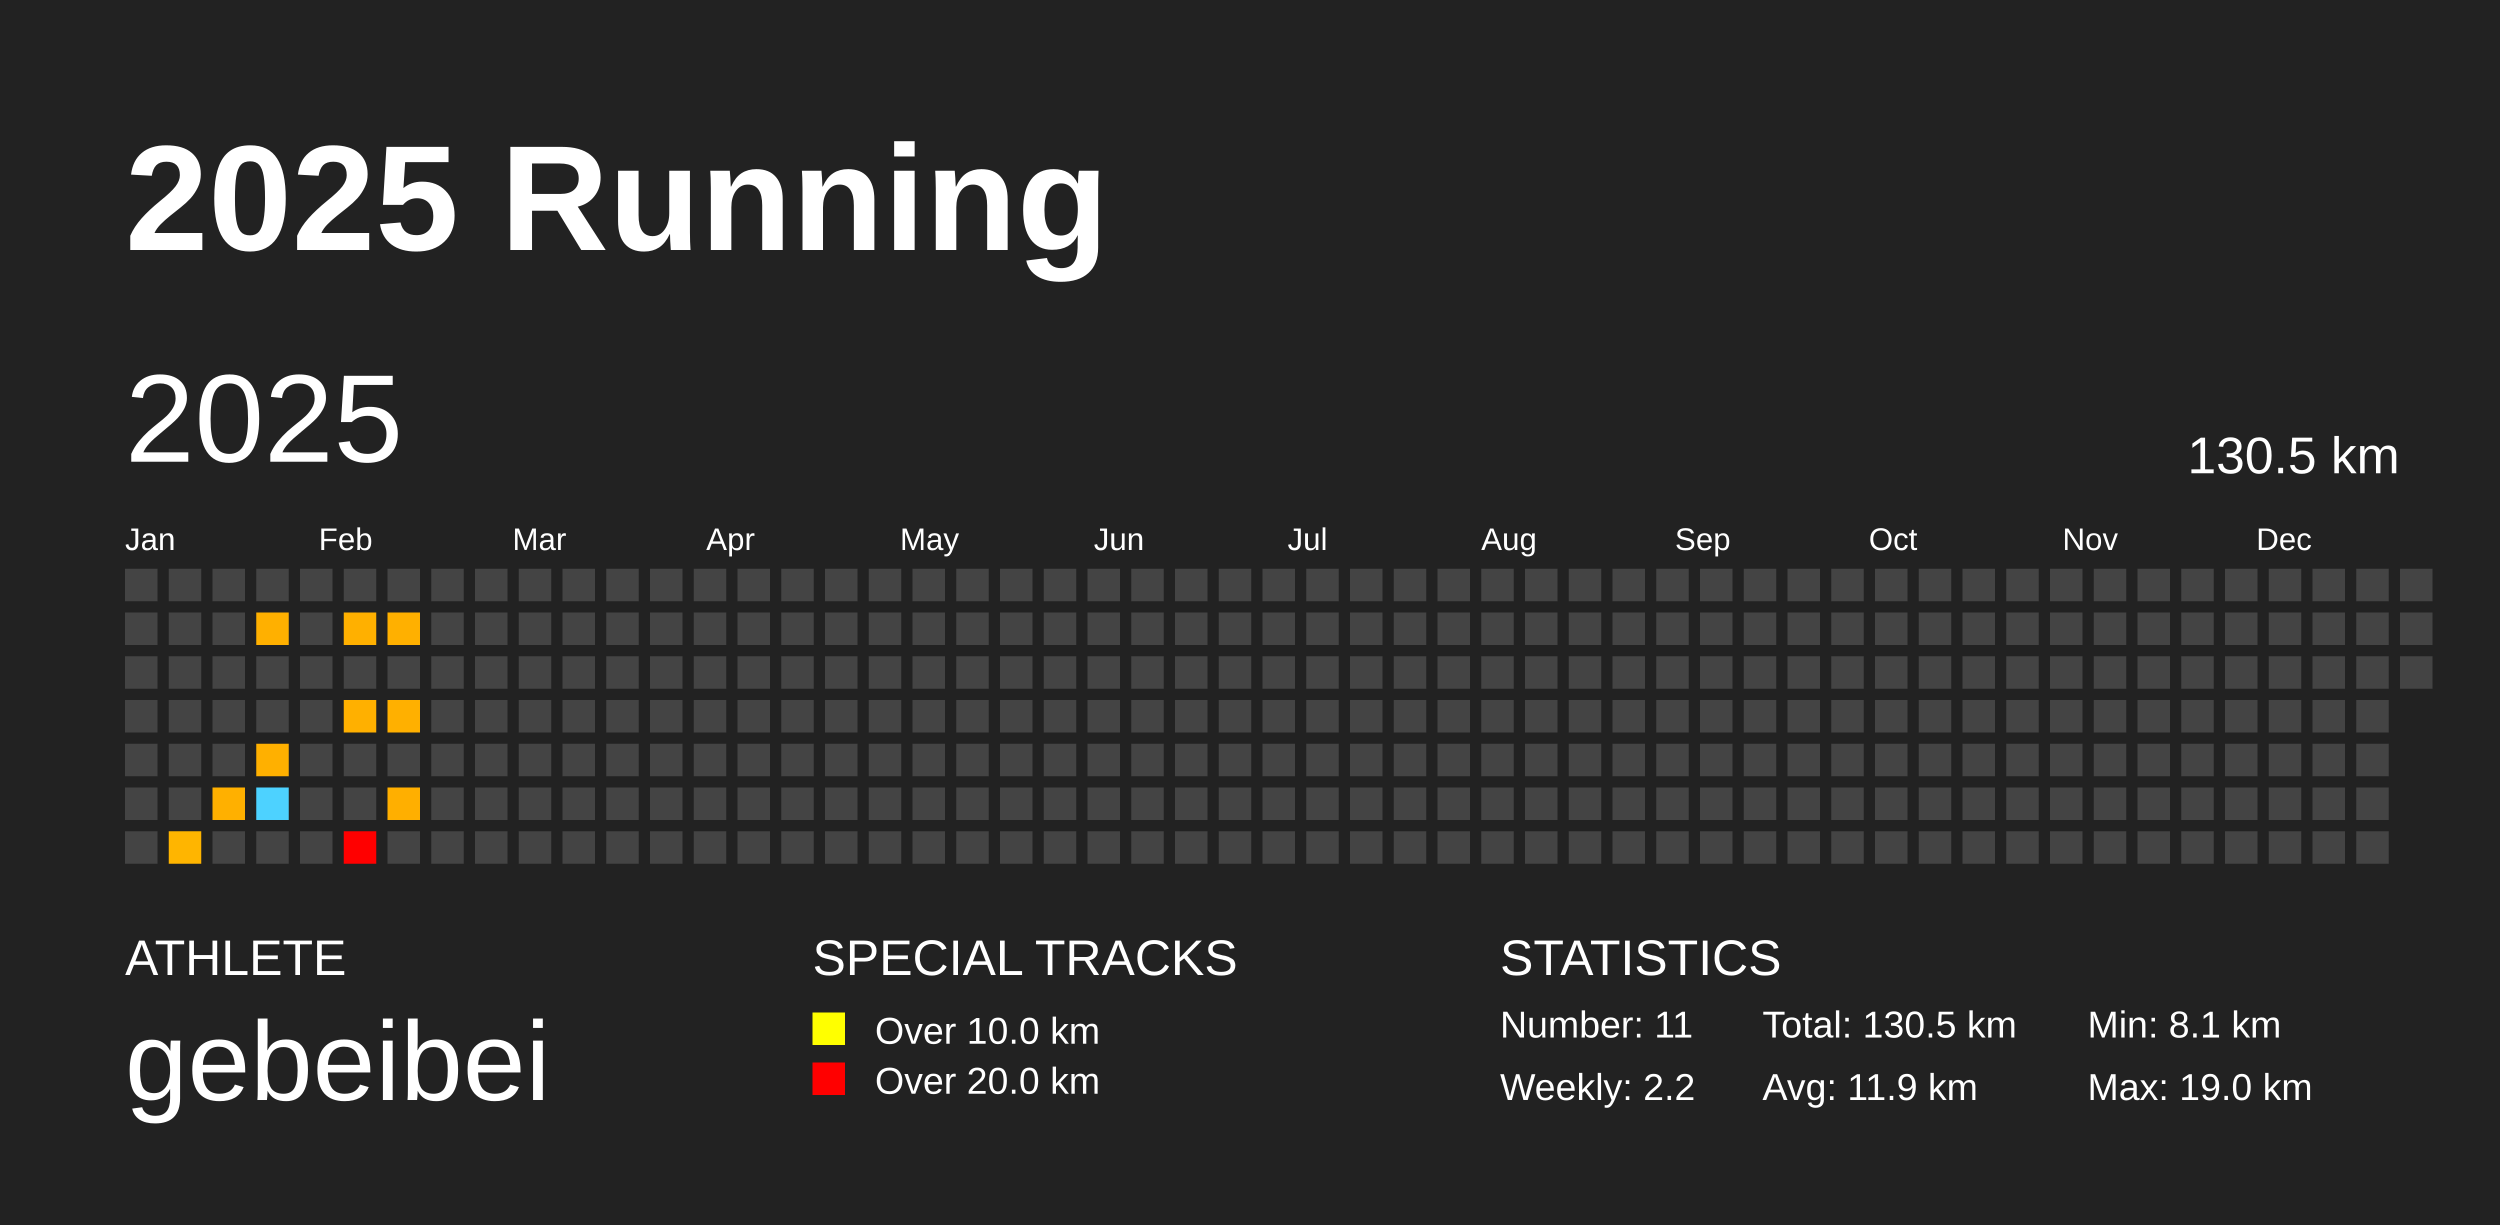
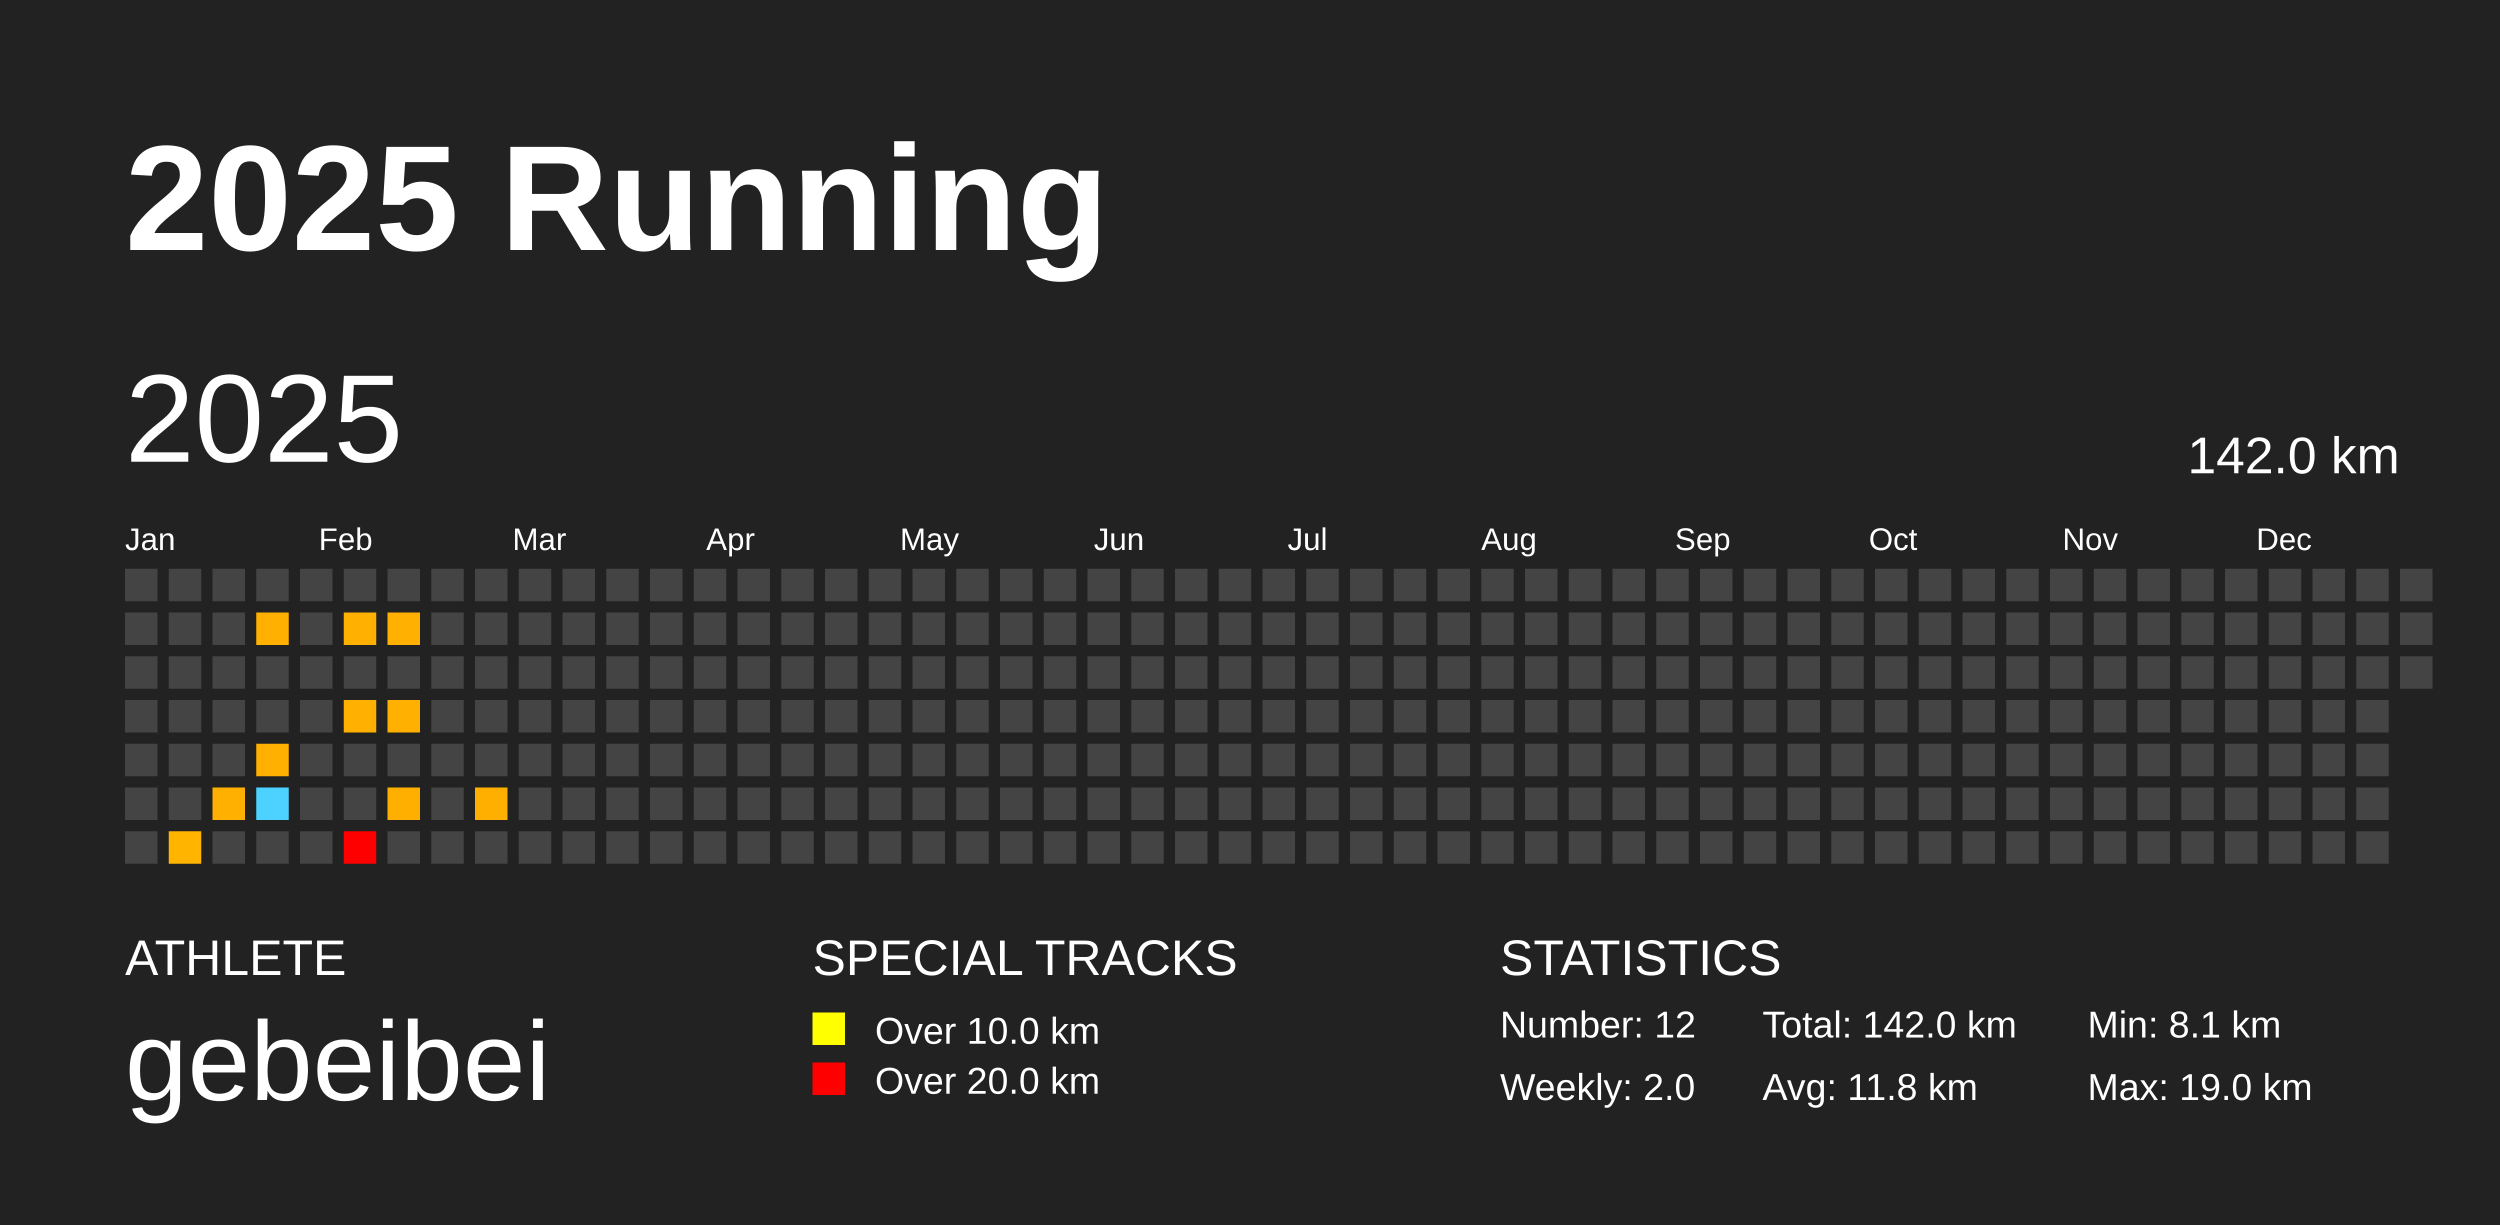
<svg xmlns="http://www.w3.org/2000/svg" baseProfile="full" height="98mm" version="1.1" viewBox="0,0,200,98" width="200mm">
  <defs />
  <rect fill="#222222" height="98" width="200" x="0" y="0" />
  <text fill="#FFFFFF" style="font-size:12px; font-family:Arial; font-weight:bold;" x="10" y="20">2025 Running</text>
  <text fill="#FFFFFF" style="font-size:4px; font-family:Arial" x="10" y="78">ATHLETE</text>
  <text fill="#FFFFFF" style="font-size:9px; font-family:Arial" x="10" y="88">gebeibei</text>
  <text fill="#FFFFFF" style="font-size:4px; font-family:Arial" x="65" y="78">SPECIAL TRACKS</text>
  <rect fill="yellow" height="2.6" width="2.6" x="65" y="81" />
  <text fill="#FFFFFF" style="font-size:3px; font-family:Arial" x="70" y="83.5">Over 10.0 km</text>
  <rect fill="red" height="2.6" width="2.6" x="65" y="85" />
  <text fill="#FFFFFF" style="font-size:3px; font-family:Arial" x="70" y="87.5">Over 20.0 km</text>
  <text fill="#FFFFFF" style="font-size:4px; font-family:Arial" x="120" y="78">STATISTICS</text>
-   <text fill="#FFFFFF" style="font-size:3px; font-family:Arial" x="120" y="83">Number: 11</text>
-   <text fill="#FFFFFF" style="font-size:3px; font-family:Arial" x="120" y="88">Weekly: 2.2</text>
-   <text fill="#FFFFFF" style="font-size:3px; font-family:Arial" x="141" y="83">Total: 130.5 km</text>
-   <text fill="#FFFFFF" style="font-size:3px; font-family:Arial" x="141" y="88">Avg: 11.9 km</text>
+   <text fill="#FFFFFF" style="font-size:3px; font-family:Arial" x="120" y="83">Number: 12</text>
+   <text fill="#FFFFFF" style="font-size:3px; font-family:Arial" x="120" y="88">Weekly: 2.0</text>
+   <text fill="#FFFFFF" style="font-size:3px; font-family:Arial" x="141" y="83">Total: 142.0 km</text>
+   <text fill="#FFFFFF" style="font-size:3px; font-family:Arial" x="141" y="88">Avg: 11.8 km</text>
  <text fill="#FFFFFF" style="font-size:3px; font-family:Arial" x="167" y="83">Min: 8.1 km</text>
  <text fill="#FFFFFF" style="font-size:3px; font-family:Arial" x="167" y="88">Max: 19.0 km</text>
  <text dominant-baseline="hanging" fill="#FFFFFF" style="font-size:10.0px; font-family:Arial;" x="10" y="30">2025</text>
-   <text dominant-baseline="hanging" fill="#FFFFFF" style="font-size:4.125px; font-family:Arial;" x="175" y="35">130.5 km</text>
+   <text dominant-baseline="hanging" fill="#FFFFFF" style="font-size:4.125px; font-family:Arial;" x="175" y="35">142.0 km</text>
  <text fill="#FFFFFF" style="font-size:2.5px; font-family:Arial" x="10.0" y="44">Jan</text>
  <text fill="#FFFFFF" style="font-size:2.5px; font-family:Arial" x="25.5" y="44">Feb</text>
  <text fill="#FFFFFF" style="font-size:2.5px; font-family:Arial" x="41.0" y="44">Mar</text>
  <text fill="#FFFFFF" style="font-size:2.5px; font-family:Arial" x="56.5" y="44">Apr</text>
  <text fill="#FFFFFF" style="font-size:2.5px; font-family:Arial" x="72.0" y="44">May</text>
  <text fill="#FFFFFF" style="font-size:2.5px; font-family:Arial" x="87.5" y="44">Jun</text>
  <text fill="#FFFFFF" style="font-size:2.5px; font-family:Arial" x="103.0" y="44">Jul</text>
  <text fill="#FFFFFF" style="font-size:2.5px; font-family:Arial" x="118.5" y="44">Aug</text>
  <text fill="#FFFFFF" style="font-size:2.5px; font-family:Arial" x="134.0" y="44">Sep</text>
  <text fill="#FFFFFF" style="font-size:2.5px; font-family:Arial" x="149.5" y="44">Oct</text>
  <text fill="#FFFFFF" style="font-size:2.5px; font-family:Arial" x="165.0" y="44">Nov</text>
  <text fill="#FFFFFF" style="font-size:2.5px; font-family:Arial" x="180.5" y="44">Dec</text>
  <rect fill="#444444" height="2.6" width="2.6" x="10.0" y="45.5" />
  <rect fill="#444444" height="2.6" width="2.6" x="10.0" y="49.0" />
  <rect fill="#444444" height="2.6" width="2.6" x="10.0" y="52.5" />
  <rect fill="#444444" height="2.6" width="2.6" x="10.0" y="56.0" />
  <rect fill="#444444" height="2.6" width="2.6" x="10.0" y="59.5" />
  <rect fill="#444444" height="2.6" width="2.6" x="10.0" y="63.0" />
  <rect fill="#444444" height="2.6" width="2.6" x="10.0" y="66.5" />
  <rect fill="#444444" height="2.6" width="2.6" x="13.5" y="45.5" />
  <rect fill="#444444" height="2.6" width="2.6" x="13.5" y="49.0" />
  <rect fill="#444444" height="2.6" width="2.6" x="13.5" y="52.5" />
  <rect fill="#444444" height="2.6" width="2.6" x="13.5" y="56.0" />
  <rect fill="#444444" height="2.6" width="2.6" x="13.5" y="59.5" />
  <rect fill="#444444" height="2.6" width="2.6" x="13.5" y="63.0" />
  <rect fill="#ffb500" height="2.6" width="2.6" x="13.5" y="66.5" />
  <rect fill="#444444" height="2.6" width="2.6" x="17.0" y="45.5" />
  <rect fill="#444444" height="2.6" width="2.6" x="17.0" y="49.0" />
  <rect fill="#444444" height="2.6" width="2.6" x="17.0" y="52.5" />
  <rect fill="#444444" height="2.6" width="2.6" x="17.0" y="56.0" />
  <rect fill="#444444" height="2.6" width="2.6" x="17.0" y="59.5" />
  <rect fill="#ffb000" height="2.6" width="2.6" x="17.0" y="63.0" />
  <rect fill="#444444" height="2.6" width="2.6" x="17.0" y="66.5" />
  <rect fill="#444444" height="2.6" width="2.6" x="20.5" y="45.5" />
  <rect fill="#ffb000" height="2.6" width="2.6" x="20.5" y="49.0" />
  <rect fill="#444444" height="2.6" width="2.6" x="20.5" y="52.5" />
  <rect fill="#444444" height="2.6" width="2.6" x="20.5" y="56.0" />
  <rect fill="#ffb000" height="2.6" width="2.6" x="20.5" y="59.5" />
  <rect fill="#4dd2ff" height="2.6" width="2.6" x="20.5" y="63.0" />
  <rect fill="#444444" height="2.6" width="2.6" x="20.5" y="66.5" />
  <rect fill="#444444" height="2.6" width="2.6" x="24.0" y="45.5" />
  <rect fill="#444444" height="2.6" width="2.6" x="24.0" y="49.0" />
  <rect fill="#444444" height="2.6" width="2.6" x="24.0" y="52.5" />
  <rect fill="#444444" height="2.6" width="2.6" x="24.0" y="56.0" />
  <rect fill="#444444" height="2.6" width="2.6" x="24.0" y="59.5" />
  <rect fill="#444444" height="2.6" width="2.6" x="24.0" y="63.0" />
  <rect fill="#444444" height="2.6" width="2.6" x="24.0" y="66.5" />
  <rect fill="#444444" height="2.6" width="2.6" x="27.5" y="45.5" />
  <rect fill="#ffb000" height="2.6" width="2.6" x="27.5" y="49.0" />
  <rect fill="#444444" height="2.6" width="2.6" x="27.5" y="52.5" />
  <rect fill="#ffb000" height="2.6" width="2.6" x="27.5" y="56.0" />
  <rect fill="#444444" height="2.6" width="2.6" x="27.5" y="59.5" />
  <rect fill="#444444" height="2.6" width="2.6" x="27.5" y="63.0" />
  <rect fill="#ff0000" height="2.6" width="2.6" x="27.5" y="66.5" />
  <rect fill="#444444" height="2.6" width="2.6" x="31.0" y="45.5" />
  <rect fill="#ffb000" height="2.6" width="2.6" x="31.0" y="49.0" />
  <rect fill="#444444" height="2.6" width="2.6" x="31.0" y="52.5" />
  <rect fill="#ffb000" height="2.6" width="2.6" x="31.0" y="56.0" />
  <rect fill="#444444" height="2.6" width="2.6" x="31.0" y="59.5" />
  <rect fill="#ffaf00" height="2.6" width="2.6" x="31.0" y="63.0" />
  <rect fill="#444444" height="2.6" width="2.6" x="31.0" y="66.5" />
  <rect fill="#444444" height="2.6" width="2.6" x="34.5" y="45.5" />
  <rect fill="#444444" height="2.6" width="2.6" x="34.5" y="49.0" />
  <rect fill="#444444" height="2.6" width="2.6" x="34.5" y="52.5" />
  <rect fill="#444444" height="2.6" width="2.6" x="34.5" y="56.0" />
  <rect fill="#444444" height="2.6" width="2.6" x="34.5" y="59.5" />
  <rect fill="#444444" height="2.6" width="2.6" x="34.5" y="63.0" />
  <rect fill="#444444" height="2.6" width="2.6" x="34.5" y="66.5" />
  <rect fill="#444444" height="2.6" width="2.6" x="38.0" y="45.5" />
  <rect fill="#444444" height="2.6" width="2.6" x="38.0" y="49.0" />
  <rect fill="#444444" height="2.6" width="2.6" x="38.0" y="52.5" />
  <rect fill="#444444" height="2.6" width="2.6" x="38.0" y="56.0" />
  <rect fill="#444444" height="2.6" width="2.6" x="38.0" y="59.5" />
-   <rect fill="#444444" height="2.6" width="2.6" x="38.0" y="63.0" />
+   <rect fill="#ffaf00" height="2.6" width="2.6" x="38.0" y="63.0" />
  <rect fill="#444444" height="2.6" width="2.6" x="38.0" y="66.5" />
  <rect fill="#444444" height="2.6" width="2.6" x="41.5" y="45.5" />
  <rect fill="#444444" height="2.6" width="2.6" x="41.5" y="49.0" />
  <rect fill="#444444" height="2.6" width="2.6" x="41.5" y="52.5" />
  <rect fill="#444444" height="2.6" width="2.6" x="41.5" y="56.0" />
  <rect fill="#444444" height="2.6" width="2.6" x="41.5" y="59.5" />
  <rect fill="#444444" height="2.6" width="2.6" x="41.5" y="63.0" />
  <rect fill="#444444" height="2.6" width="2.6" x="41.5" y="66.5" />
  <rect fill="#444444" height="2.6" width="2.6" x="45.0" y="45.5" />
  <rect fill="#444444" height="2.6" width="2.6" x="45.0" y="49.0" />
  <rect fill="#444444" height="2.6" width="2.6" x="45.0" y="52.5" />
  <rect fill="#444444" height="2.6" width="2.6" x="45.0" y="56.0" />
  <rect fill="#444444" height="2.6" width="2.6" x="45.0" y="59.5" />
  <rect fill="#444444" height="2.6" width="2.6" x="45.0" y="63.0" />
  <rect fill="#444444" height="2.6" width="2.6" x="45.0" y="66.5" />
  <rect fill="#444444" height="2.6" width="2.6" x="48.5" y="45.5" />
  <rect fill="#444444" height="2.6" width="2.6" x="48.5" y="49.0" />
  <rect fill="#444444" height="2.6" width="2.6" x="48.5" y="52.5" />
  <rect fill="#444444" height="2.6" width="2.6" x="48.5" y="56.0" />
  <rect fill="#444444" height="2.6" width="2.6" x="48.5" y="59.5" />
  <rect fill="#444444" height="2.6" width="2.6" x="48.5" y="63.0" />
  <rect fill="#444444" height="2.6" width="2.6" x="48.5" y="66.5" />
  <rect fill="#444444" height="2.6" width="2.6" x="52.0" y="45.5" />
  <rect fill="#444444" height="2.6" width="2.6" x="52.0" y="49.0" />
  <rect fill="#444444" height="2.6" width="2.6" x="52.0" y="52.5" />
  <rect fill="#444444" height="2.6" width="2.6" x="52.0" y="56.0" />
  <rect fill="#444444" height="2.6" width="2.6" x="52.0" y="59.5" />
  <rect fill="#444444" height="2.6" width="2.6" x="52.0" y="63.0" />
  <rect fill="#444444" height="2.6" width="2.6" x="52.0" y="66.5" />
  <rect fill="#444444" height="2.6" width="2.6" x="55.5" y="45.5" />
  <rect fill="#444444" height="2.6" width="2.6" x="55.5" y="49.0" />
  <rect fill="#444444" height="2.6" width="2.6" x="55.5" y="52.5" />
  <rect fill="#444444" height="2.6" width="2.6" x="55.5" y="56.0" />
  <rect fill="#444444" height="2.6" width="2.6" x="55.5" y="59.5" />
  <rect fill="#444444" height="2.6" width="2.6" x="55.5" y="63.0" />
  <rect fill="#444444" height="2.6" width="2.6" x="55.5" y="66.5" />
  <rect fill="#444444" height="2.6" width="2.6" x="59.0" y="45.5" />
  <rect fill="#444444" height="2.6" width="2.6" x="59.0" y="49.0" />
  <rect fill="#444444" height="2.6" width="2.6" x="59.0" y="52.5" />
  <rect fill="#444444" height="2.6" width="2.6" x="59.0" y="56.0" />
  <rect fill="#444444" height="2.6" width="2.6" x="59.0" y="59.5" />
  <rect fill="#444444" height="2.6" width="2.6" x="59.0" y="63.0" />
  <rect fill="#444444" height="2.6" width="2.6" x="59.0" y="66.5" />
  <rect fill="#444444" height="2.6" width="2.6" x="62.5" y="45.5" />
  <rect fill="#444444" height="2.6" width="2.6" x="62.5" y="49.0" />
  <rect fill="#444444" height="2.6" width="2.6" x="62.5" y="52.5" />
  <rect fill="#444444" height="2.6" width="2.6" x="62.5" y="56.0" />
  <rect fill="#444444" height="2.6" width="2.6" x="62.5" y="59.5" />
  <rect fill="#444444" height="2.6" width="2.6" x="62.5" y="63.0" />
  <rect fill="#444444" height="2.6" width="2.6" x="62.5" y="66.5" />
  <rect fill="#444444" height="2.6" width="2.6" x="66.0" y="45.5" />
  <rect fill="#444444" height="2.6" width="2.6" x="66.0" y="49.0" />
  <rect fill="#444444" height="2.6" width="2.6" x="66.0" y="52.5" />
  <rect fill="#444444" height="2.6" width="2.6" x="66.0" y="56.0" />
  <rect fill="#444444" height="2.6" width="2.6" x="66.0" y="59.5" />
  <rect fill="#444444" height="2.6" width="2.6" x="66.0" y="63.0" />
  <rect fill="#444444" height="2.6" width="2.6" x="66.0" y="66.5" />
  <rect fill="#444444" height="2.6" width="2.6" x="69.5" y="45.5" />
  <rect fill="#444444" height="2.6" width="2.6" x="69.5" y="49.0" />
  <rect fill="#444444" height="2.6" width="2.6" x="69.5" y="52.5" />
  <rect fill="#444444" height="2.6" width="2.6" x="69.5" y="56.0" />
  <rect fill="#444444" height="2.6" width="2.6" x="69.5" y="59.5" />
  <rect fill="#444444" height="2.6" width="2.6" x="69.5" y="63.0" />
  <rect fill="#444444" height="2.6" width="2.6" x="69.5" y="66.5" />
  <rect fill="#444444" height="2.6" width="2.6" x="73.0" y="45.5" />
  <rect fill="#444444" height="2.6" width="2.6" x="73.0" y="49.0" />
  <rect fill="#444444" height="2.6" width="2.6" x="73.0" y="52.5" />
  <rect fill="#444444" height="2.6" width="2.6" x="73.0" y="56.0" />
  <rect fill="#444444" height="2.6" width="2.6" x="73.0" y="59.5" />
  <rect fill="#444444" height="2.6" width="2.6" x="73.0" y="63.0" />
  <rect fill="#444444" height="2.6" width="2.6" x="73.0" y="66.5" />
  <rect fill="#444444" height="2.6" width="2.6" x="76.5" y="45.5" />
  <rect fill="#444444" height="2.6" width="2.6" x="76.5" y="49.0" />
  <rect fill="#444444" height="2.6" width="2.6" x="76.5" y="52.5" />
  <rect fill="#444444" height="2.6" width="2.6" x="76.5" y="56.0" />
  <rect fill="#444444" height="2.6" width="2.6" x="76.5" y="59.5" />
  <rect fill="#444444" height="2.6" width="2.6" x="76.5" y="63.0" />
  <rect fill="#444444" height="2.6" width="2.6" x="76.5" y="66.5" />
  <rect fill="#444444" height="2.6" width="2.6" x="80.0" y="45.5" />
  <rect fill="#444444" height="2.6" width="2.6" x="80.0" y="49.0" />
  <rect fill="#444444" height="2.6" width="2.6" x="80.0" y="52.5" />
  <rect fill="#444444" height="2.6" width="2.6" x="80.0" y="56.0" />
  <rect fill="#444444" height="2.6" width="2.6" x="80.0" y="59.5" />
  <rect fill="#444444" height="2.6" width="2.6" x="80.0" y="63.0" />
  <rect fill="#444444" height="2.6" width="2.6" x="80.0" y="66.5" />
  <rect fill="#444444" height="2.6" width="2.6" x="83.5" y="45.5" />
  <rect fill="#444444" height="2.6" width="2.6" x="83.5" y="49.0" />
  <rect fill="#444444" height="2.6" width="2.6" x="83.5" y="52.5" />
  <rect fill="#444444" height="2.6" width="2.6" x="83.5" y="56.0" />
  <rect fill="#444444" height="2.6" width="2.6" x="83.5" y="59.5" />
  <rect fill="#444444" height="2.6" width="2.6" x="83.5" y="63.0" />
  <rect fill="#444444" height="2.6" width="2.6" x="83.5" y="66.5" />
  <rect fill="#444444" height="2.6" width="2.6" x="87.0" y="45.5" />
  <rect fill="#444444" height="2.6" width="2.6" x="87.0" y="49.0" />
  <rect fill="#444444" height="2.6" width="2.6" x="87.0" y="52.5" />
  <rect fill="#444444" height="2.6" width="2.6" x="87.0" y="56.0" />
  <rect fill="#444444" height="2.6" width="2.6" x="87.0" y="59.5" />
  <rect fill="#444444" height="2.6" width="2.6" x="87.0" y="63.0" />
  <rect fill="#444444" height="2.6" width="2.6" x="87.0" y="66.5" />
  <rect fill="#444444" height="2.6" width="2.6" x="90.5" y="45.5" />
  <rect fill="#444444" height="2.6" width="2.6" x="90.5" y="49.0" />
  <rect fill="#444444" height="2.6" width="2.6" x="90.5" y="52.5" />
  <rect fill="#444444" height="2.6" width="2.6" x="90.5" y="56.0" />
  <rect fill="#444444" height="2.6" width="2.6" x="90.5" y="59.5" />
  <rect fill="#444444" height="2.6" width="2.6" x="90.5" y="63.0" />
  <rect fill="#444444" height="2.6" width="2.6" x="90.5" y="66.5" />
  <rect fill="#444444" height="2.6" width="2.6" x="94.0" y="45.5" />
  <rect fill="#444444" height="2.6" width="2.6" x="94.0" y="49.0" />
  <rect fill="#444444" height="2.6" width="2.6" x="94.0" y="52.5" />
  <rect fill="#444444" height="2.6" width="2.6" x="94.0" y="56.0" />
  <rect fill="#444444" height="2.6" width="2.6" x="94.0" y="59.5" />
  <rect fill="#444444" height="2.6" width="2.6" x="94.0" y="63.0" />
  <rect fill="#444444" height="2.6" width="2.6" x="94.0" y="66.5" />
  <rect fill="#444444" height="2.6" width="2.6" x="97.5" y="45.5" />
  <rect fill="#444444" height="2.6" width="2.6" x="97.5" y="49.0" />
  <rect fill="#444444" height="2.6" width="2.6" x="97.5" y="52.5" />
  <rect fill="#444444" height="2.6" width="2.6" x="97.5" y="56.0" />
  <rect fill="#444444" height="2.6" width="2.6" x="97.5" y="59.5" />
  <rect fill="#444444" height="2.6" width="2.6" x="97.5" y="63.0" />
  <rect fill="#444444" height="2.6" width="2.6" x="97.5" y="66.5" />
  <rect fill="#444444" height="2.6" width="2.6" x="101.0" y="45.5" />
  <rect fill="#444444" height="2.6" width="2.6" x="101.0" y="49.0" />
  <rect fill="#444444" height="2.6" width="2.6" x="101.0" y="52.5" />
  <rect fill="#444444" height="2.6" width="2.6" x="101.0" y="56.0" />
  <rect fill="#444444" height="2.6" width="2.6" x="101.0" y="59.5" />
  <rect fill="#444444" height="2.6" width="2.6" x="101.0" y="63.0" />
  <rect fill="#444444" height="2.6" width="2.6" x="101.0" y="66.5" />
  <rect fill="#444444" height="2.6" width="2.6" x="104.5" y="45.5" />
  <rect fill="#444444" height="2.6" width="2.6" x="104.5" y="49.0" />
  <rect fill="#444444" height="2.6" width="2.6" x="104.5" y="52.5" />
  <rect fill="#444444" height="2.6" width="2.6" x="104.5" y="56.0" />
  <rect fill="#444444" height="2.6" width="2.6" x="104.5" y="59.5" />
  <rect fill="#444444" height="2.6" width="2.6" x="104.5" y="63.0" />
  <rect fill="#444444" height="2.6" width="2.6" x="104.5" y="66.5" />
  <rect fill="#444444" height="2.6" width="2.6" x="108.0" y="45.5" />
  <rect fill="#444444" height="2.6" width="2.6" x="108.0" y="49.0" />
  <rect fill="#444444" height="2.6" width="2.6" x="108.0" y="52.5" />
  <rect fill="#444444" height="2.6" width="2.6" x="108.0" y="56.0" />
  <rect fill="#444444" height="2.6" width="2.6" x="108.0" y="59.5" />
  <rect fill="#444444" height="2.6" width="2.6" x="108.0" y="63.0" />
  <rect fill="#444444" height="2.6" width="2.6" x="108.0" y="66.5" />
  <rect fill="#444444" height="2.6" width="2.6" x="111.5" y="45.5" />
  <rect fill="#444444" height="2.6" width="2.6" x="111.5" y="49.0" />
  <rect fill="#444444" height="2.6" width="2.6" x="111.5" y="52.5" />
  <rect fill="#444444" height="2.6" width="2.6" x="111.5" y="56.0" />
  <rect fill="#444444" height="2.6" width="2.6" x="111.5" y="59.5" />
  <rect fill="#444444" height="2.6" width="2.6" x="111.5" y="63.0" />
  <rect fill="#444444" height="2.6" width="2.6" x="111.5" y="66.5" />
  <rect fill="#444444" height="2.6" width="2.6" x="115.0" y="45.5" />
  <rect fill="#444444" height="2.6" width="2.6" x="115.0" y="49.0" />
  <rect fill="#444444" height="2.6" width="2.6" x="115.0" y="52.5" />
  <rect fill="#444444" height="2.6" width="2.6" x="115.0" y="56.0" />
  <rect fill="#444444" height="2.6" width="2.6" x="115.0" y="59.5" />
  <rect fill="#444444" height="2.6" width="2.6" x="115.0" y="63.0" />
  <rect fill="#444444" height="2.6" width="2.6" x="115.0" y="66.5" />
  <rect fill="#444444" height="2.6" width="2.6" x="118.5" y="45.5" />
  <rect fill="#444444" height="2.6" width="2.6" x="118.5" y="49.0" />
  <rect fill="#444444" height="2.6" width="2.6" x="118.5" y="52.5" />
  <rect fill="#444444" height="2.6" width="2.6" x="118.5" y="56.0" />
  <rect fill="#444444" height="2.6" width="2.6" x="118.5" y="59.5" />
  <rect fill="#444444" height="2.6" width="2.6" x="118.5" y="63.0" />
  <rect fill="#444444" height="2.6" width="2.6" x="118.5" y="66.5" />
  <rect fill="#444444" height="2.6" width="2.6" x="122.0" y="45.5" />
  <rect fill="#444444" height="2.6" width="2.6" x="122.0" y="49.0" />
  <rect fill="#444444" height="2.6" width="2.6" x="122.0" y="52.5" />
  <rect fill="#444444" height="2.6" width="2.6" x="122.0" y="56.0" />
  <rect fill="#444444" height="2.6" width="2.6" x="122.0" y="59.5" />
  <rect fill="#444444" height="2.6" width="2.6" x="122.0" y="63.0" />
  <rect fill="#444444" height="2.6" width="2.6" x="122.0" y="66.5" />
  <rect fill="#444444" height="2.6" width="2.6" x="125.5" y="45.5" />
  <rect fill="#444444" height="2.6" width="2.6" x="125.5" y="49.0" />
  <rect fill="#444444" height="2.6" width="2.6" x="125.5" y="52.5" />
  <rect fill="#444444" height="2.6" width="2.6" x="125.5" y="56.0" />
  <rect fill="#444444" height="2.6" width="2.6" x="125.5" y="59.5" />
  <rect fill="#444444" height="2.6" width="2.6" x="125.5" y="63.0" />
  <rect fill="#444444" height="2.6" width="2.6" x="125.5" y="66.5" />
  <rect fill="#444444" height="2.6" width="2.6" x="129.0" y="45.5" />
  <rect fill="#444444" height="2.6" width="2.6" x="129.0" y="49.0" />
  <rect fill="#444444" height="2.6" width="2.6" x="129.0" y="52.5" />
  <rect fill="#444444" height="2.6" width="2.6" x="129.0" y="56.0" />
  <rect fill="#444444" height="2.6" width="2.6" x="129.0" y="59.5" />
  <rect fill="#444444" height="2.6" width="2.6" x="129.0" y="63.0" />
  <rect fill="#444444" height="2.6" width="2.6" x="129.0" y="66.5" />
  <rect fill="#444444" height="2.6" width="2.6" x="132.5" y="45.5" />
  <rect fill="#444444" height="2.6" width="2.6" x="132.5" y="49.0" />
  <rect fill="#444444" height="2.6" width="2.6" x="132.5" y="52.5" />
  <rect fill="#444444" height="2.6" width="2.6" x="132.5" y="56.0" />
  <rect fill="#444444" height="2.6" width="2.6" x="132.5" y="59.5" />
  <rect fill="#444444" height="2.6" width="2.6" x="132.5" y="63.0" />
  <rect fill="#444444" height="2.6" width="2.6" x="132.5" y="66.5" />
  <rect fill="#444444" height="2.6" width="2.6" x="136.0" y="45.5" />
  <rect fill="#444444" height="2.6" width="2.6" x="136.0" y="49.0" />
  <rect fill="#444444" height="2.6" width="2.6" x="136.0" y="52.5" />
  <rect fill="#444444" height="2.6" width="2.6" x="136.0" y="56.0" />
  <rect fill="#444444" height="2.6" width="2.6" x="136.0" y="59.5" />
  <rect fill="#444444" height="2.6" width="2.6" x="136.0" y="63.0" />
  <rect fill="#444444" height="2.6" width="2.6" x="136.0" y="66.5" />
  <rect fill="#444444" height="2.6" width="2.6" x="139.5" y="45.5" />
  <rect fill="#444444" height="2.6" width="2.6" x="139.5" y="49.0" />
  <rect fill="#444444" height="2.6" width="2.6" x="139.5" y="52.5" />
  <rect fill="#444444" height="2.6" width="2.6" x="139.5" y="56.0" />
  <rect fill="#444444" height="2.6" width="2.6" x="139.5" y="59.5" />
  <rect fill="#444444" height="2.6" width="2.6" x="139.5" y="63.0" />
  <rect fill="#444444" height="2.6" width="2.6" x="139.5" y="66.5" />
  <rect fill="#444444" height="2.6" width="2.6" x="143.0" y="45.5" />
  <rect fill="#444444" height="2.6" width="2.6" x="143.0" y="49.0" />
  <rect fill="#444444" height="2.6" width="2.6" x="143.0" y="52.5" />
  <rect fill="#444444" height="2.6" width="2.6" x="143.0" y="56.0" />
  <rect fill="#444444" height="2.6" width="2.6" x="143.0" y="59.5" />
  <rect fill="#444444" height="2.6" width="2.6" x="143.0" y="63.0" />
  <rect fill="#444444" height="2.6" width="2.6" x="143.0" y="66.5" />
  <rect fill="#444444" height="2.6" width="2.6" x="146.5" y="45.5" />
  <rect fill="#444444" height="2.6" width="2.6" x="146.5" y="49.0" />
  <rect fill="#444444" height="2.6" width="2.6" x="146.5" y="52.5" />
  <rect fill="#444444" height="2.6" width="2.6" x="146.5" y="56.0" />
  <rect fill="#444444" height="2.6" width="2.6" x="146.5" y="59.5" />
  <rect fill="#444444" height="2.6" width="2.6" x="146.5" y="63.0" />
  <rect fill="#444444" height="2.6" width="2.6" x="146.5" y="66.5" />
  <rect fill="#444444" height="2.6" width="2.6" x="150.0" y="45.5" />
  <rect fill="#444444" height="2.6" width="2.6" x="150.0" y="49.0" />
  <rect fill="#444444" height="2.6" width="2.6" x="150.0" y="52.5" />
  <rect fill="#444444" height="2.6" width="2.6" x="150.0" y="56.0" />
  <rect fill="#444444" height="2.6" width="2.6" x="150.0" y="59.5" />
  <rect fill="#444444" height="2.6" width="2.6" x="150.0" y="63.0" />
  <rect fill="#444444" height="2.6" width="2.6" x="150.0" y="66.5" />
  <rect fill="#444444" height="2.6" width="2.6" x="153.5" y="45.5" />
  <rect fill="#444444" height="2.6" width="2.6" x="153.5" y="49.0" />
  <rect fill="#444444" height="2.6" width="2.6" x="153.5" y="52.5" />
  <rect fill="#444444" height="2.6" width="2.6" x="153.5" y="56.0" />
  <rect fill="#444444" height="2.6" width="2.6" x="153.5" y="59.5" />
  <rect fill="#444444" height="2.6" width="2.6" x="153.5" y="63.0" />
  <rect fill="#444444" height="2.6" width="2.6" x="153.5" y="66.5" />
  <rect fill="#444444" height="2.6" width="2.6" x="157.0" y="45.5" />
  <rect fill="#444444" height="2.6" width="2.6" x="157.0" y="49.0" />
  <rect fill="#444444" height="2.6" width="2.6" x="157.0" y="52.5" />
  <rect fill="#444444" height="2.6" width="2.6" x="157.0" y="56.0" />
  <rect fill="#444444" height="2.6" width="2.6" x="157.0" y="59.5" />
  <rect fill="#444444" height="2.6" width="2.6" x="157.0" y="63.0" />
  <rect fill="#444444" height="2.6" width="2.6" x="157.0" y="66.5" />
  <rect fill="#444444" height="2.6" width="2.6" x="160.5" y="45.5" />
  <rect fill="#444444" height="2.6" width="2.6" x="160.5" y="49.0" />
  <rect fill="#444444" height="2.6" width="2.6" x="160.5" y="52.5" />
  <rect fill="#444444" height="2.6" width="2.6" x="160.5" y="56.0" />
  <rect fill="#444444" height="2.6" width="2.6" x="160.5" y="59.5" />
  <rect fill="#444444" height="2.6" width="2.6" x="160.5" y="63.0" />
  <rect fill="#444444" height="2.6" width="2.6" x="160.5" y="66.5" />
  <rect fill="#444444" height="2.6" width="2.6" x="164.0" y="45.5" />
  <rect fill="#444444" height="2.6" width="2.6" x="164.0" y="49.0" />
  <rect fill="#444444" height="2.6" width="2.6" x="164.0" y="52.5" />
  <rect fill="#444444" height="2.6" width="2.6" x="164.0" y="56.0" />
  <rect fill="#444444" height="2.6" width="2.6" x="164.0" y="59.5" />
  <rect fill="#444444" height="2.6" width="2.6" x="164.0" y="63.0" />
  <rect fill="#444444" height="2.6" width="2.6" x="164.0" y="66.5" />
  <rect fill="#444444" height="2.6" width="2.6" x="167.5" y="45.5" />
  <rect fill="#444444" height="2.6" width="2.6" x="167.5" y="49.0" />
  <rect fill="#444444" height="2.6" width="2.6" x="167.5" y="52.5" />
  <rect fill="#444444" height="2.6" width="2.6" x="167.5" y="56.0" />
  <rect fill="#444444" height="2.6" width="2.6" x="167.5" y="59.5" />
  <rect fill="#444444" height="2.6" width="2.6" x="167.5" y="63.0" />
  <rect fill="#444444" height="2.6" width="2.6" x="167.5" y="66.5" />
  <rect fill="#444444" height="2.6" width="2.6" x="171.0" y="45.5" />
  <rect fill="#444444" height="2.6" width="2.6" x="171.0" y="49.0" />
  <rect fill="#444444" height="2.6" width="2.6" x="171.0" y="52.5" />
  <rect fill="#444444" height="2.6" width="2.6" x="171.0" y="56.0" />
  <rect fill="#444444" height="2.6" width="2.6" x="171.0" y="59.5" />
  <rect fill="#444444" height="2.6" width="2.6" x="171.0" y="63.0" />
  <rect fill="#444444" height="2.6" width="2.6" x="171.0" y="66.5" />
  <rect fill="#444444" height="2.6" width="2.6" x="174.5" y="45.5" />
  <rect fill="#444444" height="2.6" width="2.6" x="174.5" y="49.0" />
  <rect fill="#444444" height="2.6" width="2.6" x="174.5" y="52.5" />
  <rect fill="#444444" height="2.6" width="2.6" x="174.5" y="56.0" />
  <rect fill="#444444" height="2.6" width="2.6" x="174.5" y="59.5" />
  <rect fill="#444444" height="2.6" width="2.6" x="174.5" y="63.0" />
  <rect fill="#444444" height="2.6" width="2.6" x="174.5" y="66.5" />
  <rect fill="#444444" height="2.6" width="2.6" x="178.0" y="45.5" />
  <rect fill="#444444" height="2.6" width="2.6" x="178.0" y="49.0" />
  <rect fill="#444444" height="2.6" width="2.6" x="178.0" y="52.5" />
  <rect fill="#444444" height="2.6" width="2.6" x="178.0" y="56.0" />
  <rect fill="#444444" height="2.6" width="2.6" x="178.0" y="59.5" />
  <rect fill="#444444" height="2.6" width="2.6" x="178.0" y="63.0" />
  <rect fill="#444444" height="2.6" width="2.6" x="178.0" y="66.5" />
  <rect fill="#444444" height="2.6" width="2.6" x="181.5" y="45.5" />
  <rect fill="#444444" height="2.6" width="2.6" x="181.5" y="49.0" />
  <rect fill="#444444" height="2.6" width="2.6" x="181.5" y="52.5" />
  <rect fill="#444444" height="2.6" width="2.6" x="181.5" y="56.0" />
  <rect fill="#444444" height="2.6" width="2.6" x="181.5" y="59.5" />
  <rect fill="#444444" height="2.6" width="2.6" x="181.5" y="63.0" />
  <rect fill="#444444" height="2.6" width="2.6" x="181.5" y="66.5" />
  <rect fill="#444444" height="2.6" width="2.6" x="185.0" y="45.5" />
  <rect fill="#444444" height="2.6" width="2.6" x="185.0" y="49.0" />
  <rect fill="#444444" height="2.6" width="2.6" x="185.0" y="52.5" />
  <rect fill="#444444" height="2.6" width="2.6" x="185.0" y="56.0" />
  <rect fill="#444444" height="2.6" width="2.6" x="185.0" y="59.5" />
  <rect fill="#444444" height="2.6" width="2.6" x="185.0" y="63.0" />
  <rect fill="#444444" height="2.6" width="2.6" x="185.0" y="66.5" />
  <rect fill="#444444" height="2.6" width="2.6" x="188.5" y="45.5" />
  <rect fill="#444444" height="2.6" width="2.6" x="188.5" y="49.0" />
  <rect fill="#444444" height="2.6" width="2.6" x="188.5" y="52.5" />
  <rect fill="#444444" height="2.6" width="2.6" x="188.5" y="56.0" />
  <rect fill="#444444" height="2.6" width="2.6" x="188.5" y="59.5" />
  <rect fill="#444444" height="2.6" width="2.6" x="188.5" y="63.0" />
  <rect fill="#444444" height="2.6" width="2.6" x="188.5" y="66.5" />
  <rect fill="#444444" height="2.6" width="2.6" x="192.0" y="45.5" />
  <rect fill="#444444" height="2.6" width="2.6" x="192.0" y="49.0" />
  <rect fill="#444444" height="2.6" width="2.6" x="192.0" y="52.5" />
</svg>
